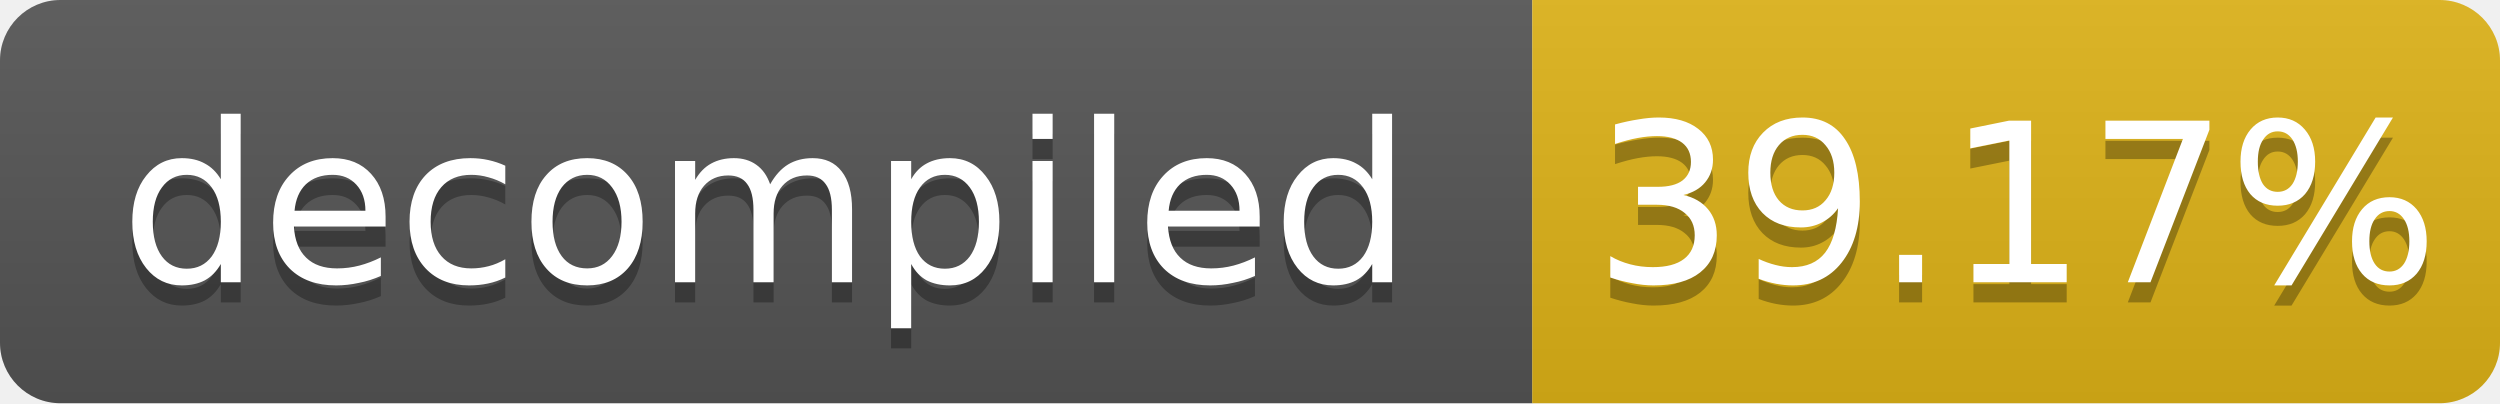
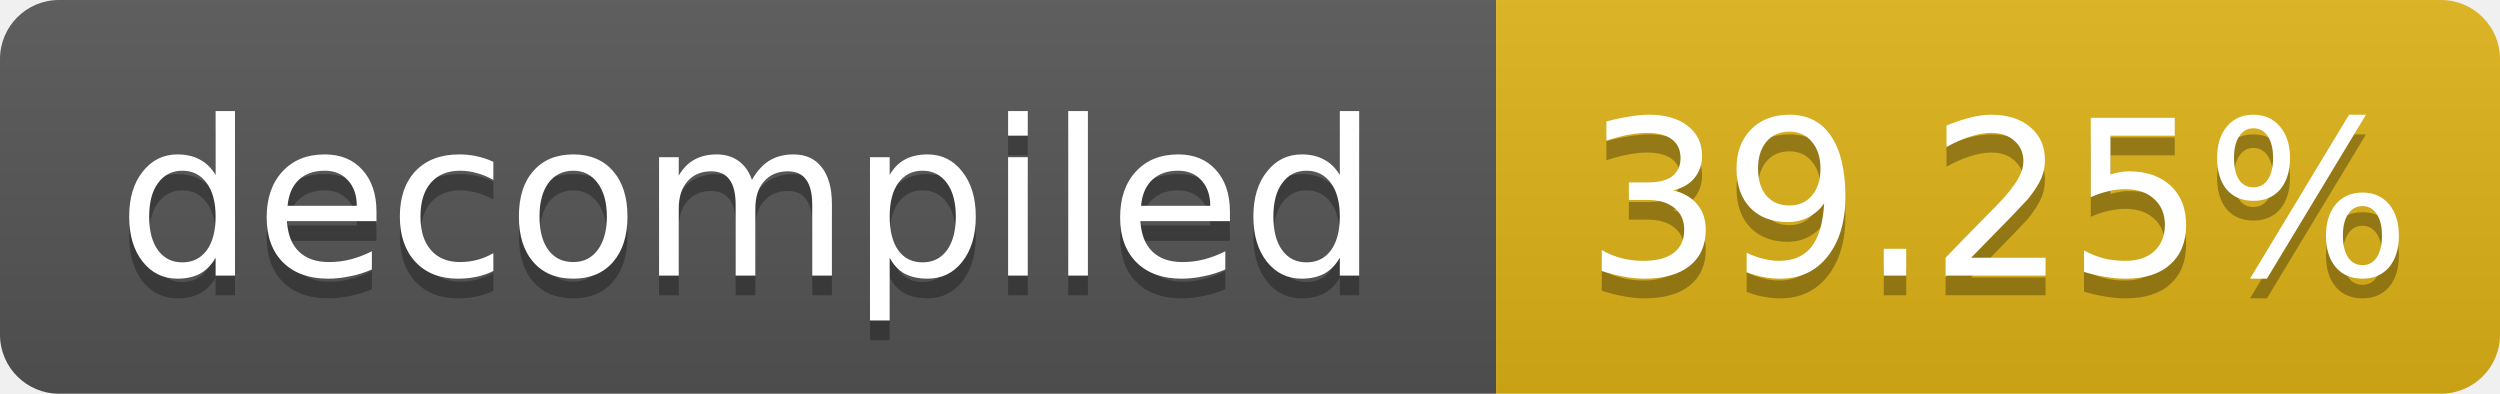
- <svg xmlns="http://www.w3.org/2000/svg" width="124" height="20" role="img" aria-label="decompiled: 39.17%">
+ <svg xmlns="http://www.w3.org/2000/svg" width="127" height="20" role="img" aria-label="decompiled: 39.25%">
  <linearGradient id="s" x2="0" y2="100%">
    <stop offset="0" stop-color="#bbb" stop-opacity=".1" />
    <stop offset="1" stop-opacity=".1" />
  </linearGradient>
  <clipPath id="r">
-     <rect width="124" height="20" rx="3" fill="#fff" />
+     <rect width="127" height="20" rx="3" fill="#fff" />
  </clipPath>
  <g clip-path="url(#r)">
    <rect width="76" height="20" fill="#555" />
-     <rect x="76" width="48" height="20" fill="#dfb317" />
-     <rect width="124" height="20" fill="url(#s)" />
+     <rect x="76" width="51" height="20" fill="#dfb317" />
+     <rect width="127" height="20" fill="url(#s)" />
  </g>
  <g fill="#fff" text-anchor="middle" font-family="Verdana,Geneva,DejaVu Sans,sans-serif" font-size="11">
    <text x="38.0" y="15" fill="#010101" fill-opacity=".3">decompiled</text>
    <text x="38.0" y="14">decompiled</text>
-     <text x="100.0" y="15" fill="#010101" fill-opacity=".3">39.17%</text>
-     <text x="100.0" y="14">39.17%</text>
+     <text x="101.5" y="15" fill="#010101" fill-opacity=".3">39.25%</text>
+     <text x="101.5" y="14">39.25%</text>
  </g>
</svg>
